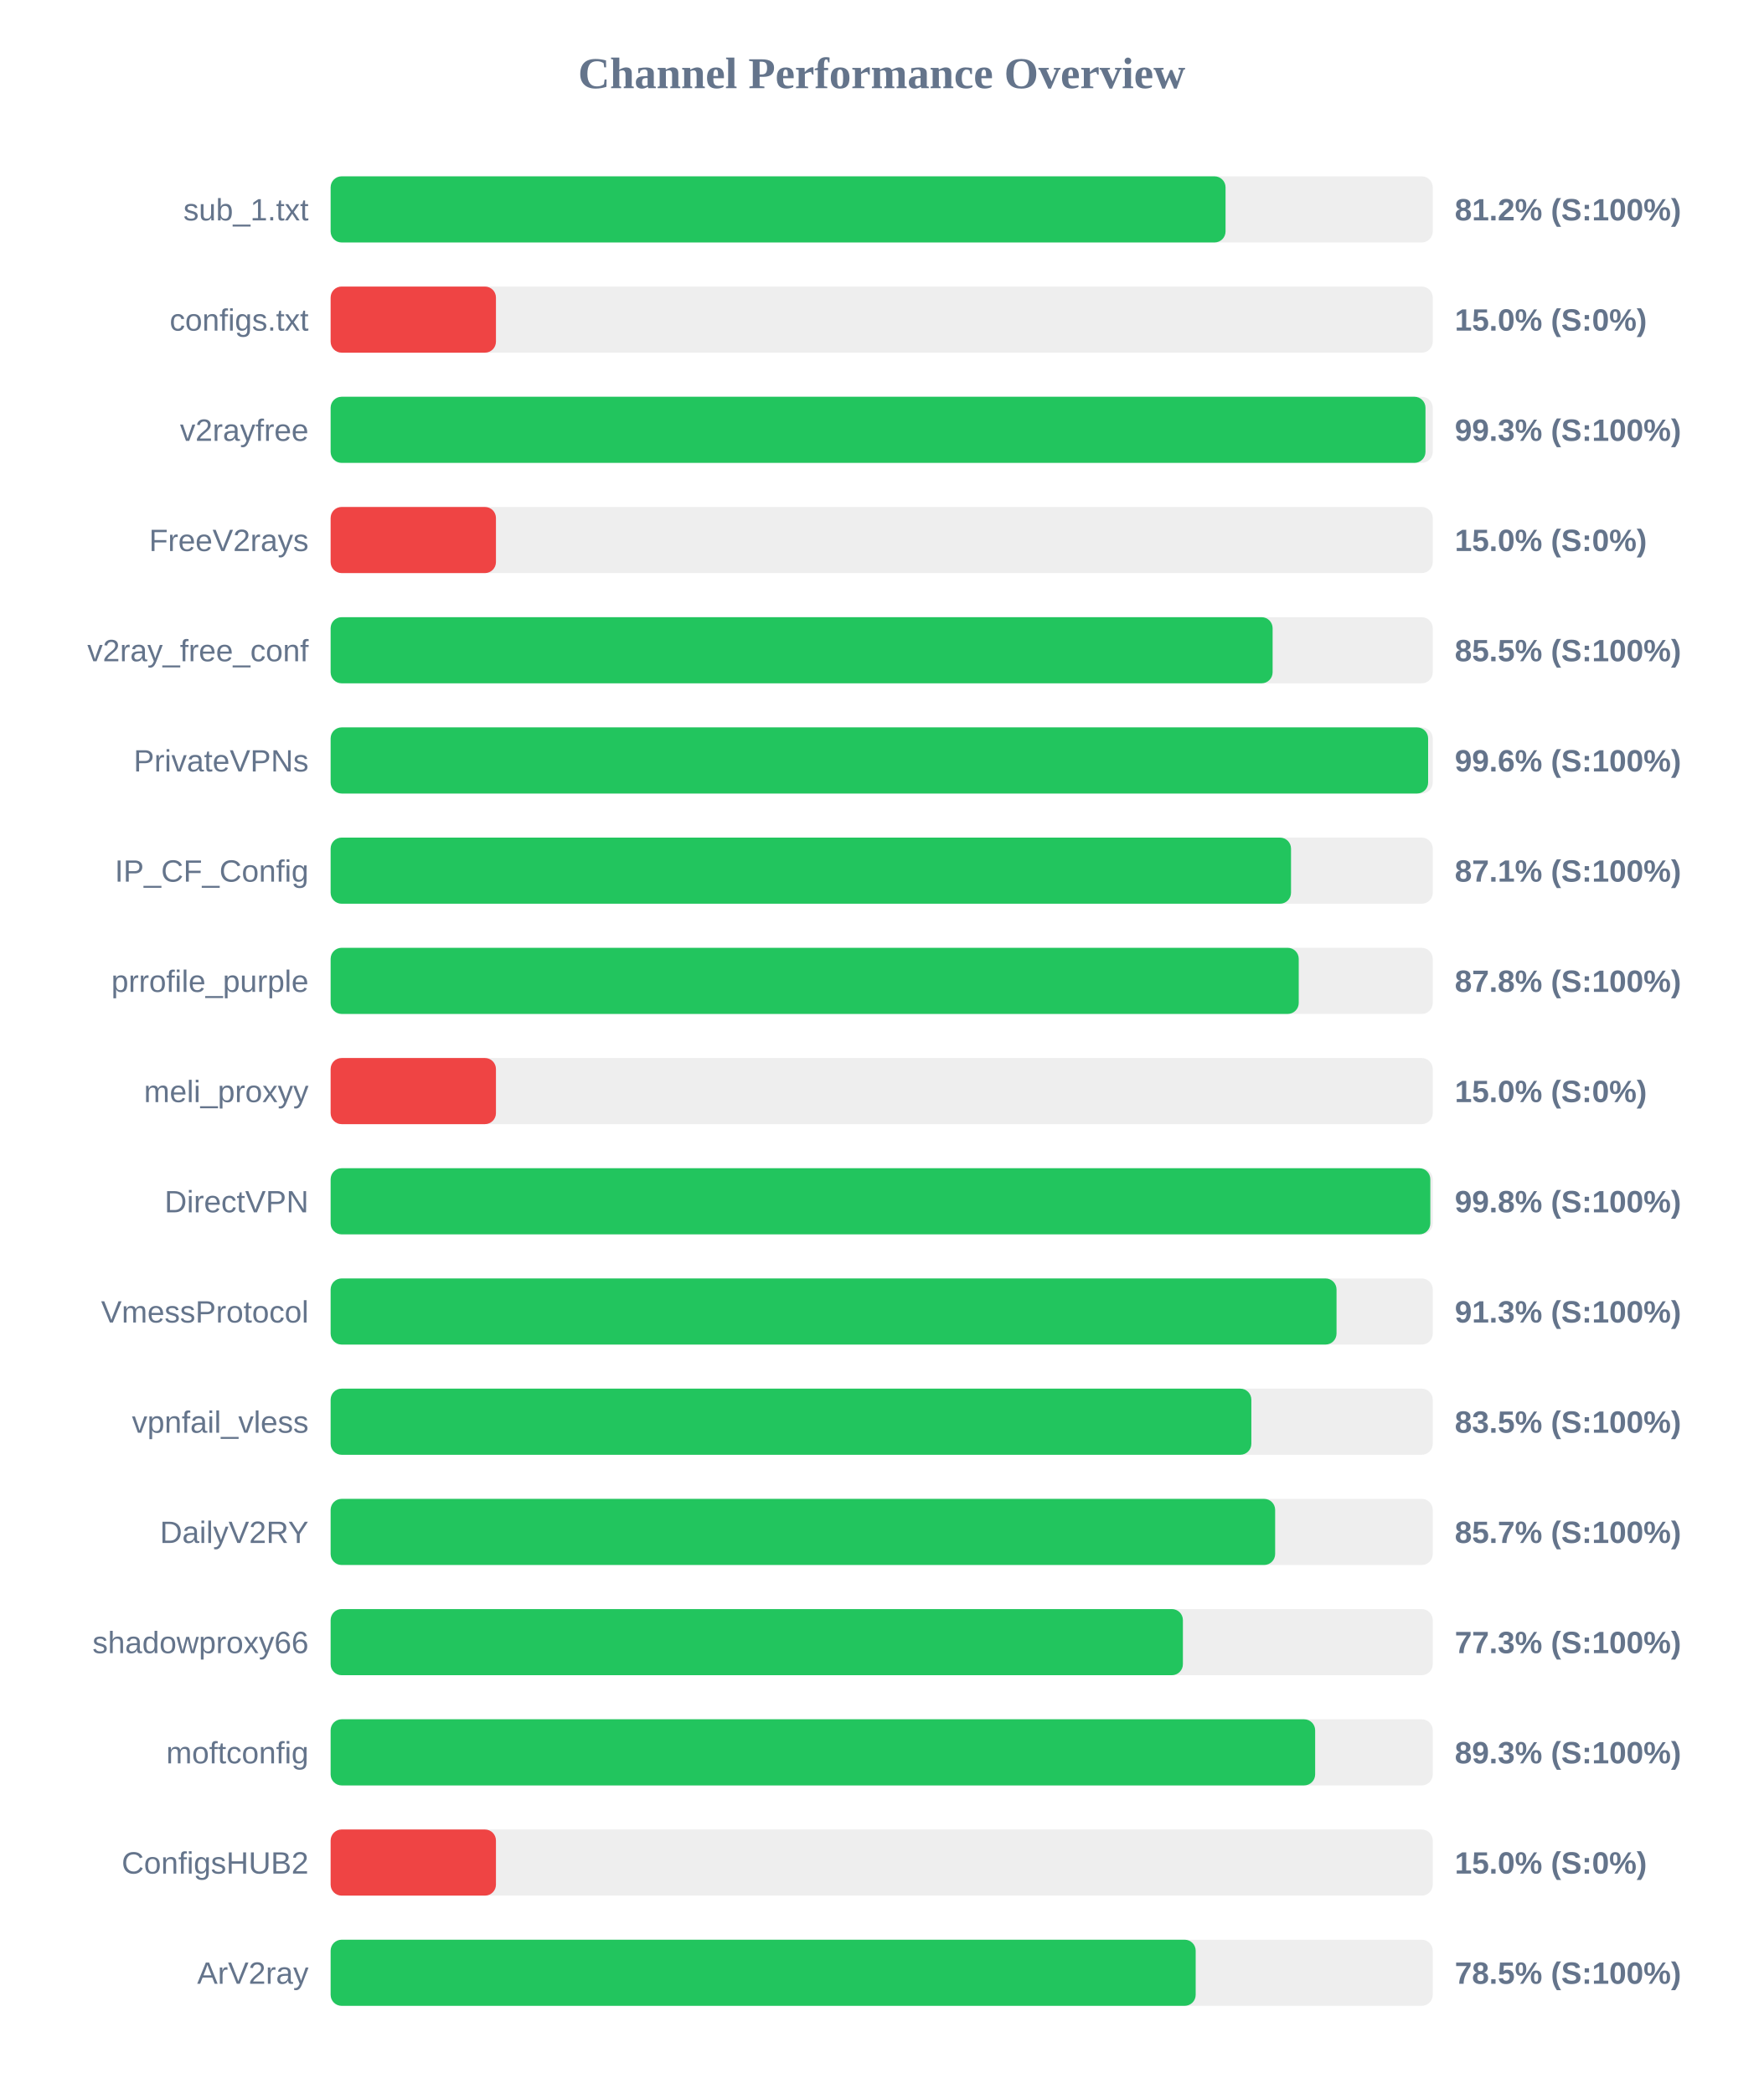
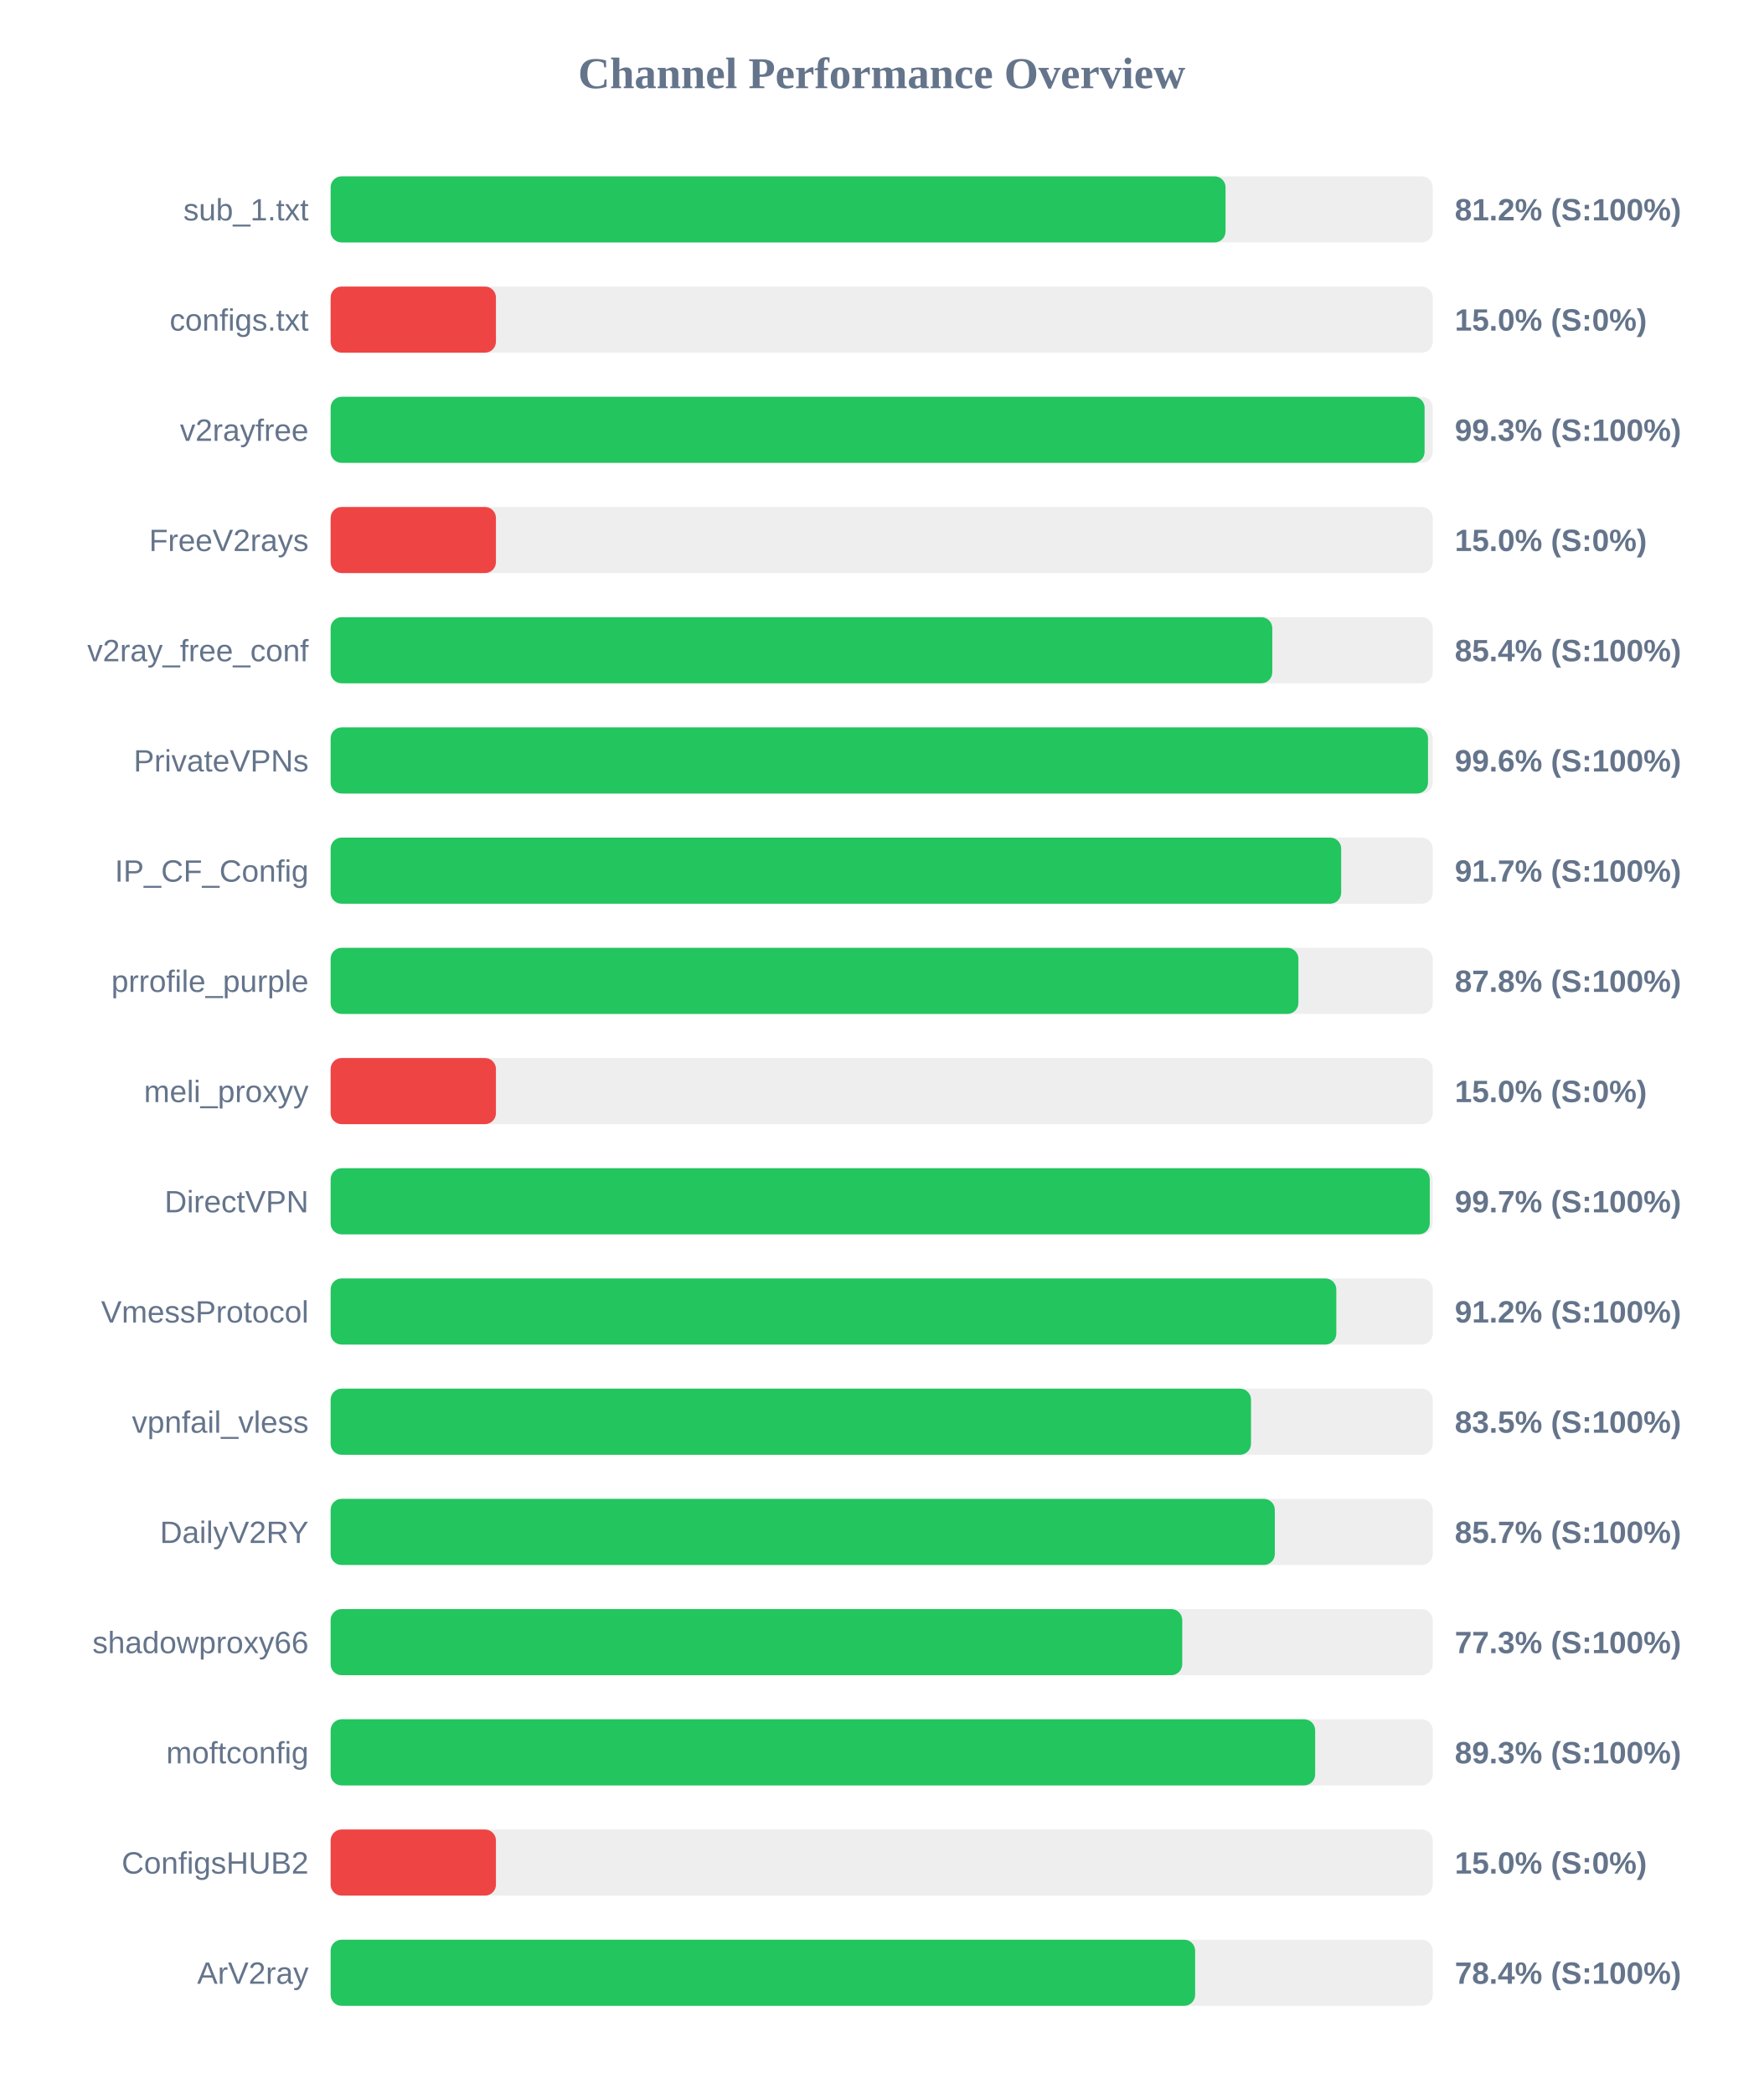
<svg xmlns="http://www.w3.org/2000/svg" width="800" height="950" version="1.1">
  <style>
        .row { font: 14px Arial; fill: #64748b; }
        .score { font: bold 14px Arial; fill: #64748b; }
    </style>
  <text x="400" y="40" text-anchor="middle" font-size="20px" font-weight="bold" fill="#64748b">Channel Performance Overview</text>
  <rect x="150" y="80" width="500" height="30" fill="#eee" rx="5" />
  <rect x="150" y="80" width="406.0" height="30" fill="#22c55e" rx="5" />
  <text x="140" y="100" text-anchor="end" class="row">sub_1.txt</text>
  <text x="660" y="100" text-anchor="start" class="score">81.2% (S:100%)</text>
  <rect x="150" y="130" width="500" height="30" fill="#eee" rx="5" />
  <rect x="150" y="130" width="75.0" height="30" fill="#ef4444" rx="5" />
  <text x="140" y="150" text-anchor="end" class="row">configs.txt</text>
  <text x="660" y="150" text-anchor="start" class="score">15.0% (S:0%)</text>
  <rect x="150" y="180" width="500" height="30" fill="#eee" rx="5" />
-   <rect x="150" y="180" width="496.7" height="30" fill="#22c55e" rx="5" />
+   <rect x="150" y="180" width="496.3" height="30" fill="#22c55e" rx="5" />
  <text x="140" y="200" text-anchor="end" class="row">v2rayfree</text>
  <text x="660" y="200" text-anchor="start" class="score">99.3% (S:100%)</text>
  <rect x="150" y="230" width="500" height="30" fill="#eee" rx="5" />
  <rect x="150" y="230" width="75.0" height="30" fill="#ef4444" rx="5" />
  <text x="140" y="250" text-anchor="end" class="row">FreeV2rays</text>
  <text x="660" y="250" text-anchor="start" class="score">15.0% (S:0%)</text>
  <rect x="150" y="280" width="500" height="30" fill="#eee" rx="5" />
-   <rect x="150" y="280" width="427.35" height="30" fill="#22c55e" rx="5" />
+   <rect x="150" y="280" width="427.2" height="30" fill="#22c55e" rx="5" />
  <text x="140" y="300" text-anchor="end" class="row">v2ray_free_conf</text>
-   <text x="660" y="300" text-anchor="start" class="score">85.5% (S:100%)</text>
+   <text x="660" y="300" text-anchor="start" class="score">85.4% (S:100%)</text>
  <rect x="150" y="330" width="500" height="30" fill="#eee" rx="5" />
-   <rect x="150" y="330" width="497.9" height="30" fill="#22c55e" rx="5" />
+   <rect x="150" y="330" width="497.85" height="30" fill="#22c55e" rx="5" />
  <text x="140" y="350" text-anchor="end" class="row">PrivateVPNs</text>
  <text x="660" y="350" text-anchor="start" class="score">99.6% (S:100%)</text>
  <rect x="150" y="380" width="500" height="30" fill="#eee" rx="5" />
-   <rect x="150" y="380" width="435.7" height="30" fill="#22c55e" rx="5" />
+   <rect x="150" y="380" width="458.45" height="30" fill="#22c55e" rx="5" />
  <text x="140" y="400" text-anchor="end" class="row">IP_CF_Config</text>
-   <text x="660" y="400" text-anchor="start" class="score">87.1% (S:100%)</text>
+   <text x="660" y="400" text-anchor="start" class="score">91.7% (S:100%)</text>
  <rect x="150" y="430" width="500" height="30" fill="#eee" rx="5" />
-   <rect x="150" y="430" width="439.2" height="30" fill="#22c55e" rx="5" />
+   <rect x="150" y="430" width="439.05" height="30" fill="#22c55e" rx="5" />
  <text x="140" y="450" text-anchor="end" class="row">prrofile_purple</text>
  <text x="660" y="450" text-anchor="start" class="score">87.8% (S:100%)</text>
  <rect x="150" y="480" width="500" height="30" fill="#eee" rx="5" />
  <rect x="150" y="480" width="75.0" height="30" fill="#ef4444" rx="5" />
  <text x="140" y="500" text-anchor="end" class="row">meli_proxyy</text>
  <text x="660" y="500" text-anchor="start" class="score">15.0% (S:0%)</text>
  <rect x="150" y="530" width="500" height="30" fill="#eee" rx="5" />
-   <rect x="150" y="530" width="498.9" height="30" fill="#22c55e" rx="5" />
+   <rect x="150" y="530" width="498.65" height="30" fill="#22c55e" rx="5" />
  <text x="140" y="550" text-anchor="end" class="row">DirectVPN</text>
-   <text x="660" y="550" text-anchor="start" class="score">99.8% (S:100%)</text>
+   <text x="660" y="550" text-anchor="start" class="score">99.7% (S:100%)</text>
  <rect x="150" y="580" width="500" height="30" fill="#eee" rx="5" />
-   <rect x="150" y="580" width="456.35" height="30" fill="#22c55e" rx="5" />
+   <rect x="150" y="580" width="456.25" height="30" fill="#22c55e" rx="5" />
  <text x="140" y="600" text-anchor="end" class="row">VmessProtocol</text>
-   <text x="660" y="600" text-anchor="start" class="score">91.3% (S:100%)</text>
+   <text x="660" y="600" text-anchor="start" class="score">91.2% (S:100%)</text>
  <rect x="150" y="630" width="500" height="30" fill="#eee" rx="5" />
-   <rect x="150" y="630" width="417.7" height="30" fill="#22c55e" rx="5" />
+   <rect x="150" y="630" width="417.55" height="30" fill="#22c55e" rx="5" />
  <text x="140" y="650" text-anchor="end" class="row">vpnfail_vless</text>
  <text x="660" y="650" text-anchor="start" class="score">83.5% (S:100%)</text>
  <rect x="150" y="680" width="500" height="30" fill="#eee" rx="5" />
-   <rect x="150" y="680" width="428.5" height="30" fill="#22c55e" rx="5" />
+   <rect x="150" y="680" width="428.35" height="30" fill="#22c55e" rx="5" />
  <text x="140" y="700" text-anchor="end" class="row">DailyV2RY</text>
  <text x="660" y="700" text-anchor="start" class="score">85.7% (S:100%)</text>
  <rect x="150" y="730" width="500" height="30" fill="#eee" rx="5" />
-   <rect x="150" y="730" width="386.65" height="30" fill="#22c55e" rx="5" />
+   <rect x="150" y="730" width="386.35" height="30" fill="#22c55e" rx="5" />
  <text x="140" y="750" text-anchor="end" class="row">shadowproxy66</text>
  <text x="660" y="750" text-anchor="start" class="score">77.3% (S:100%)</text>
  <rect x="150" y="780" width="500" height="30" fill="#eee" rx="5" />
  <rect x="150" y="780" width="446.65" height="30" fill="#22c55e" rx="5" />
  <text x="140" y="800" text-anchor="end" class="row">moftconfig</text>
  <text x="660" y="800" text-anchor="start" class="score">89.3% (S:100%)</text>
  <rect x="150" y="830" width="500" height="30" fill="#eee" rx="5" />
  <rect x="150" y="830" width="75.0" height="30" fill="#ef4444" rx="5" />
  <text x="140" y="850" text-anchor="end" class="row">ConfigsHUB2</text>
  <text x="660" y="850" text-anchor="start" class="score">15.0% (S:0%)</text>
  <rect x="150" y="880" width="500" height="30" fill="#eee" rx="5" />
-   <rect x="150" y="880" width="392.45" height="30" fill="#22c55e" rx="5" />
+   <rect x="150" y="880" width="392.2" height="30" fill="#22c55e" rx="5" />
  <text x="140" y="900" text-anchor="end" class="row">ArV2ray</text>
-   <text x="660" y="900" text-anchor="start" class="score">78.5% (S:100%)</text>
+   <text x="660" y="900" text-anchor="start" class="score">78.4% (S:100%)</text>
</svg>
